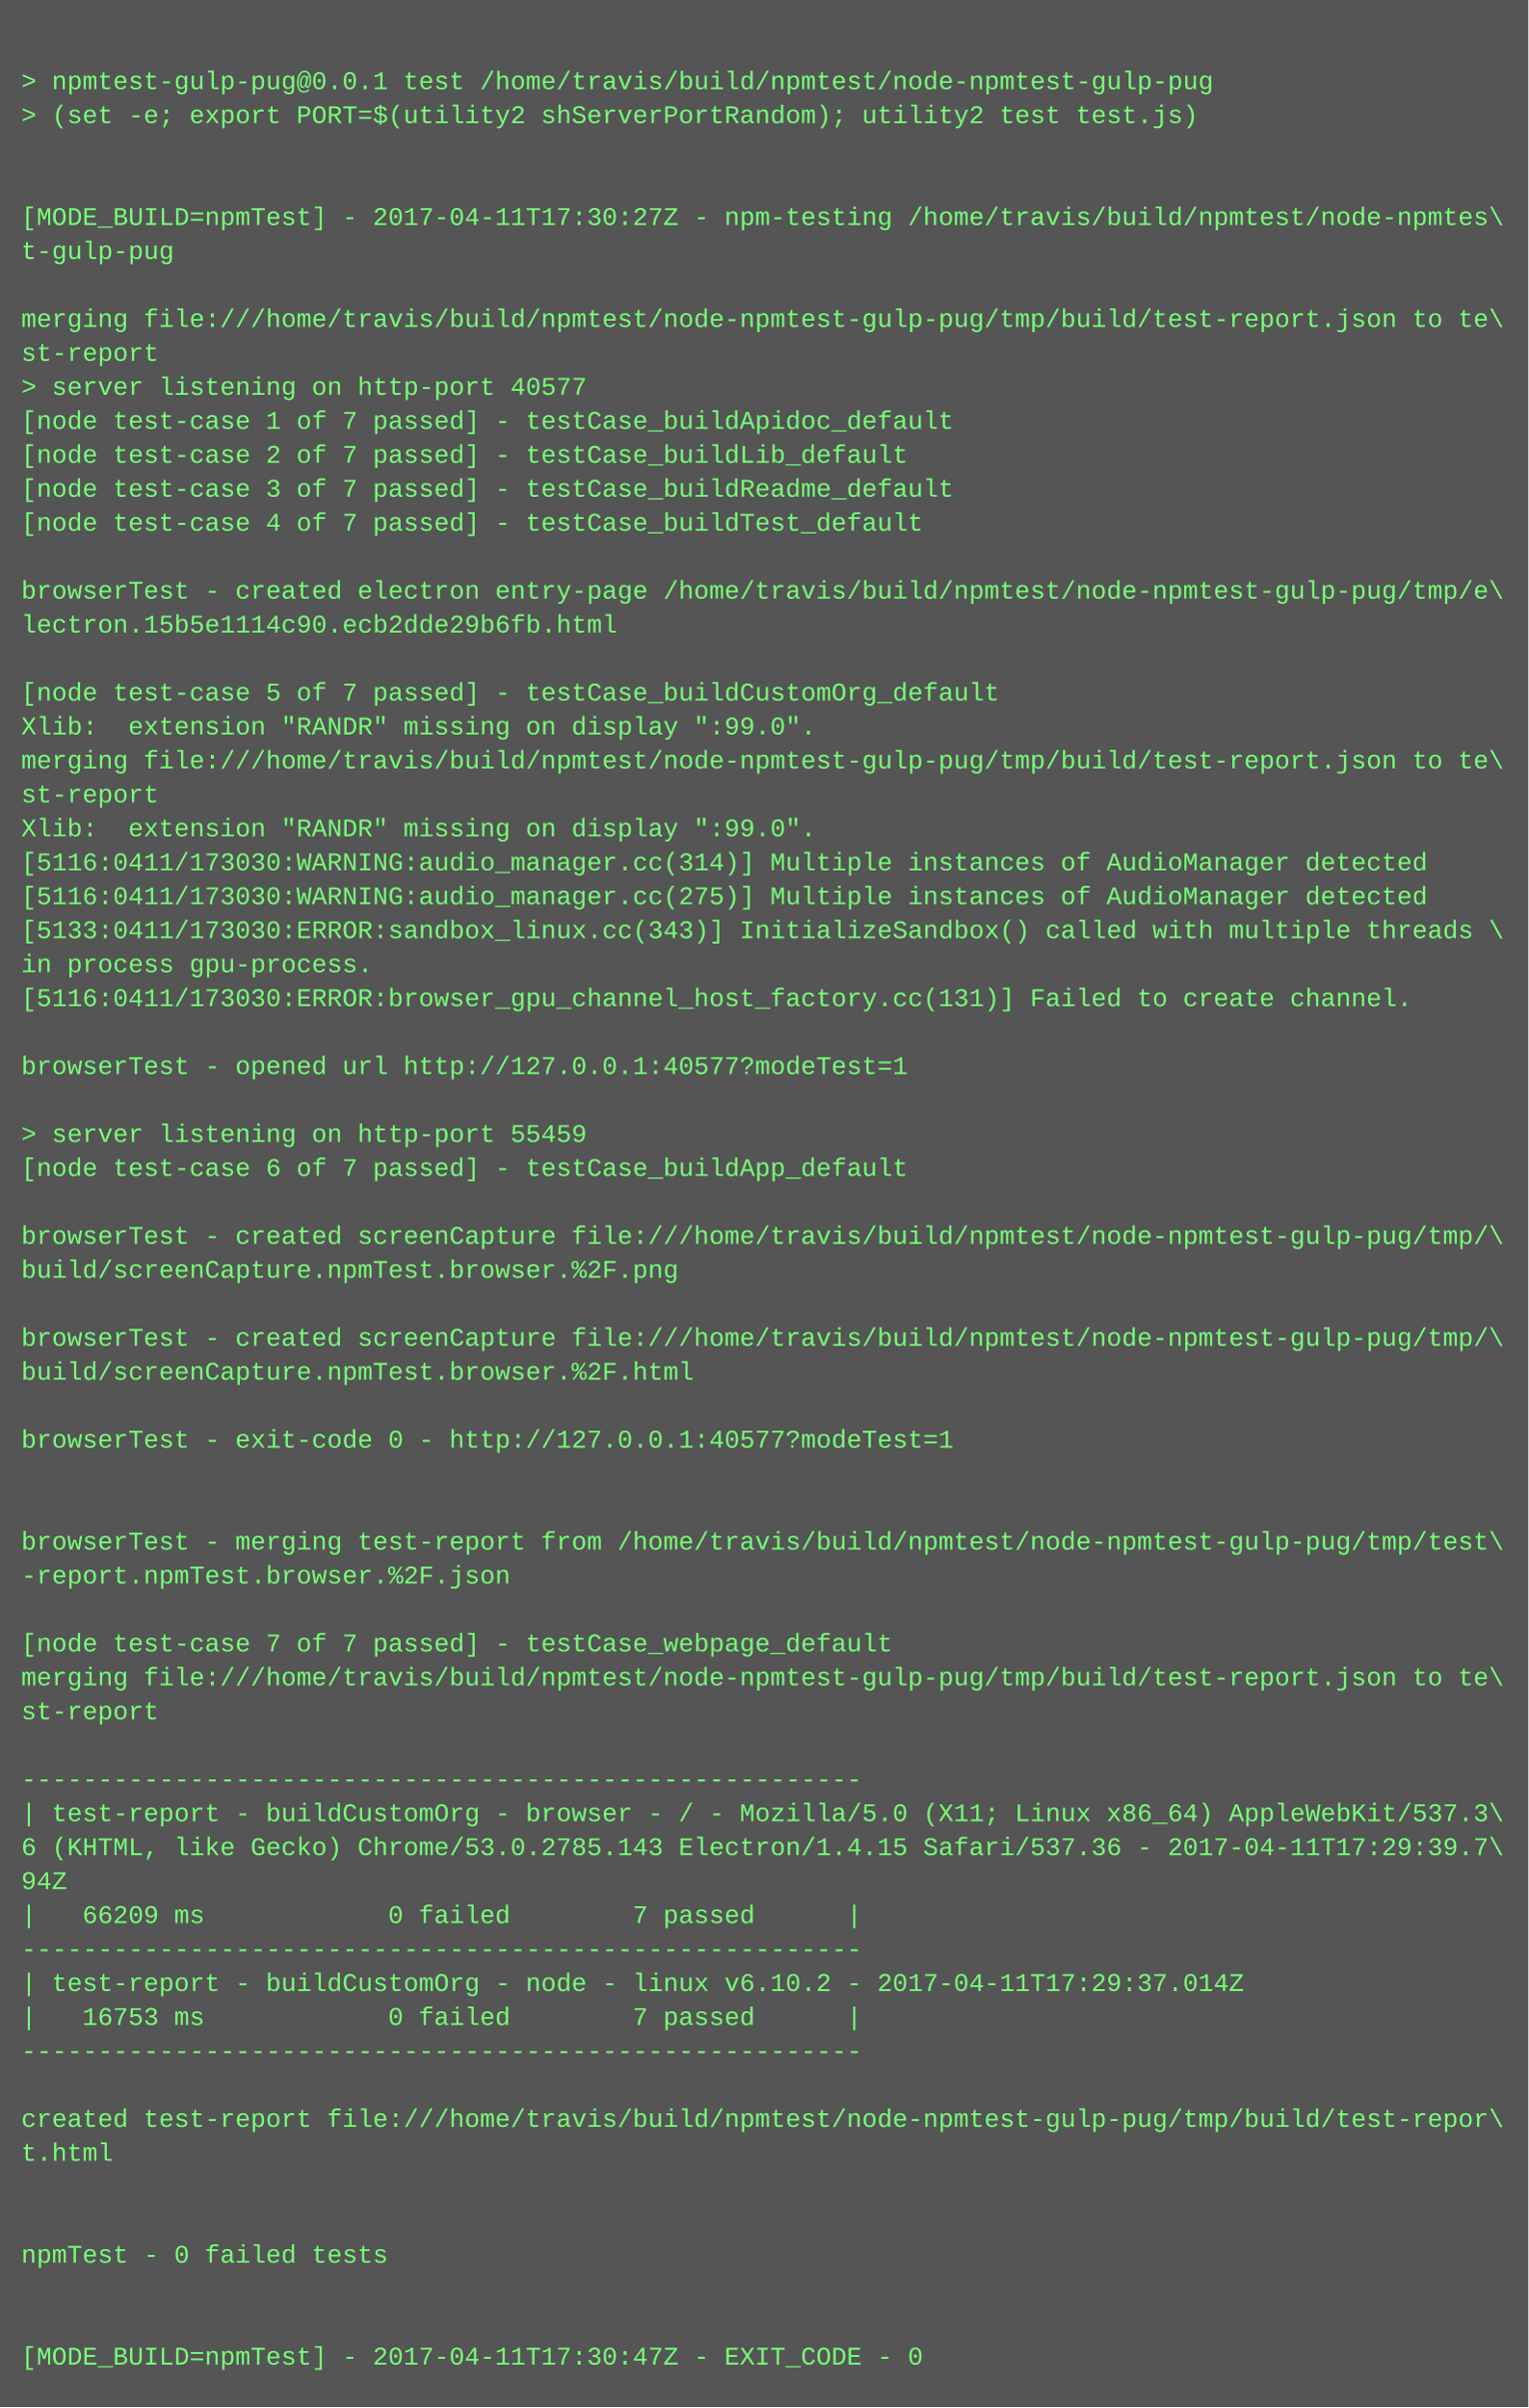
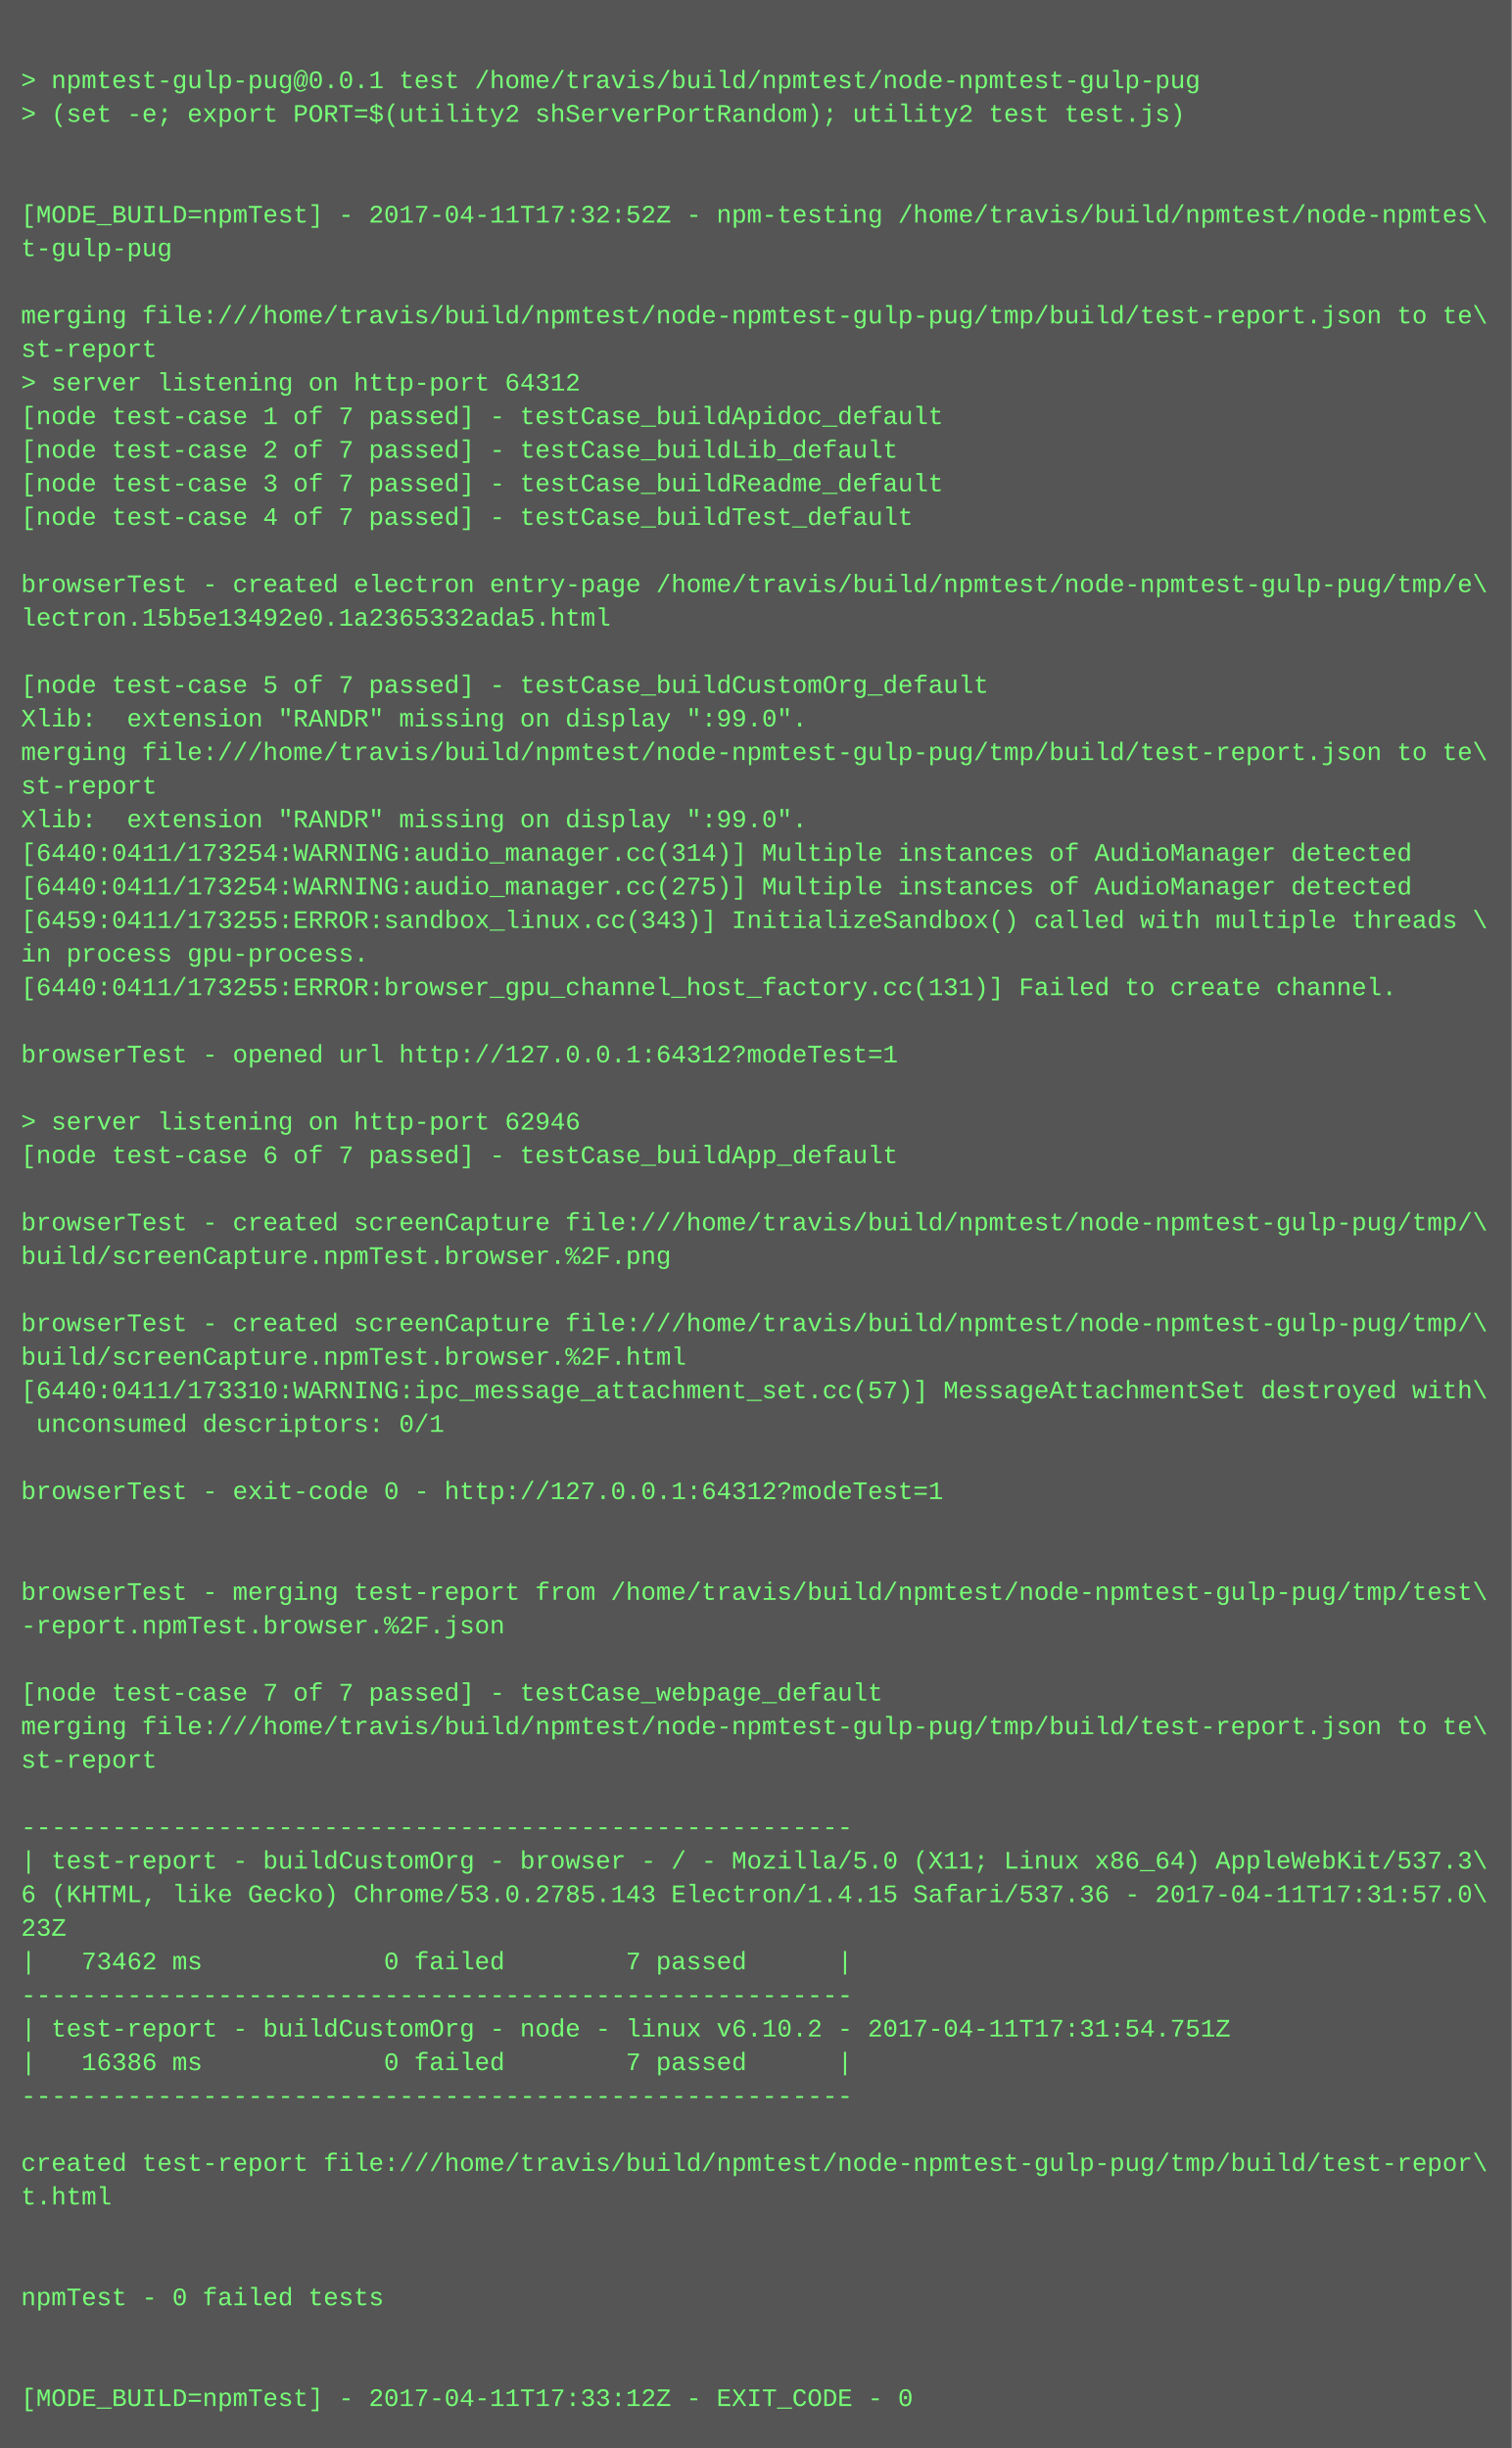
- <svg xmlns="http://www.w3.org/2000/svg" height="1134" width="720">
-   <rect height="1134" fill="#555" width="720" />
+ <svg xmlns="http://www.w3.org/2000/svg" height="1166" width="720">
+   <rect height="1166" fill="#555" width="720" />
  <text fill="#7f7" font-family="Courier New" font-size="12" xml:space="preserve">
    <tspan x="10" y="26" />
    <tspan x="10" y="42">&gt; npmtest-gulp-pug@0.0.1 test /home/travis/build/npmtest/node-npmtest-gulp-pug</tspan>
    <tspan x="10" y="58">&gt; (set -e; export PORT=$(utility2 shServerPortRandom); utility2 test test.js)</tspan>
    <tspan x="10" y="74" />
    <tspan x="10" y="90" />
-     <tspan x="10" y="106">[MODE_BUILD=npmTest] - 2017-04-11T17:30:27Z - npm-testing /home/travis/build/npmtest/node-npmtes\</tspan>
+     <tspan x="10" y="106">[MODE_BUILD=npmTest] - 2017-04-11T17:32:52Z - npm-testing /home/travis/build/npmtest/node-npmtes\</tspan>
    <tspan x="10" y="122">t-gulp-pug</tspan>
    <tspan x="10" y="138" />
    <tspan x="10" y="154">merging file:///home/travis/build/npmtest/node-npmtest-gulp-pug/tmp/build/test-report.json to te\</tspan>
    <tspan x="10" y="170">st-report</tspan>
-     <tspan x="10" y="186">&gt; server listening on http-port 40577</tspan>
+     <tspan x="10" y="186">&gt; server listening on http-port 64312</tspan>
    <tspan x="10" y="202">[node test-case 1 of 7 passed] - testCase_buildApidoc_default</tspan>
    <tspan x="10" y="218">[node test-case 2 of 7 passed] - testCase_buildLib_default</tspan>
    <tspan x="10" y="234">[node test-case 3 of 7 passed] - testCase_buildReadme_default</tspan>
    <tspan x="10" y="250">[node test-case 4 of 7 passed] - testCase_buildTest_default</tspan>
    <tspan x="10" y="266" />
    <tspan x="10" y="282">browserTest - created electron entry-page /home/travis/build/npmtest/node-npmtest-gulp-pug/tmp/e\</tspan>
-     <tspan x="10" y="298">lectron.15b5e1114c90.ecb2dde29b6fb.html</tspan>
+     <tspan x="10" y="298">lectron.15b5e13492e0.1a2365332ada5.html</tspan>
    <tspan x="10" y="314" />
    <tspan x="10" y="330">[node test-case 5 of 7 passed] - testCase_buildCustomOrg_default</tspan>
    <tspan x="10" y="346">Xlib:  extension "RANDR" missing on display ":99.0".</tspan>
    <tspan x="10" y="362">merging file:///home/travis/build/npmtest/node-npmtest-gulp-pug/tmp/build/test-report.json to te\</tspan>
    <tspan x="10" y="378">st-report</tspan>
    <tspan x="10" y="394">Xlib:  extension "RANDR" missing on display ":99.0".</tspan>
-     <tspan x="10" y="410">[5116:0411/173030:WARNING:audio_manager.cc(314)] Multiple instances of AudioManager detected</tspan>
-     <tspan x="10" y="426">[5116:0411/173030:WARNING:audio_manager.cc(275)] Multiple instances of AudioManager detected</tspan>
-     <tspan x="10" y="442">[5133:0411/173030:ERROR:sandbox_linux.cc(343)] InitializeSandbox() called with multiple threads \</tspan>
+     <tspan x="10" y="410">[6440:0411/173254:WARNING:audio_manager.cc(314)] Multiple instances of AudioManager detected</tspan>
+     <tspan x="10" y="426">[6440:0411/173254:WARNING:audio_manager.cc(275)] Multiple instances of AudioManager detected</tspan>
+     <tspan x="10" y="442">[6459:0411/173255:ERROR:sandbox_linux.cc(343)] InitializeSandbox() called with multiple threads \</tspan>
    <tspan x="10" y="458">in process gpu-process. </tspan>
-     <tspan x="10" y="474">[5116:0411/173030:ERROR:browser_gpu_channel_host_factory.cc(131)] Failed to create channel.</tspan>
+     <tspan x="10" y="474">[6440:0411/173255:ERROR:browser_gpu_channel_host_factory.cc(131)] Failed to create channel.</tspan>
    <tspan x="10" y="490" />
-     <tspan x="10" y="506">browserTest - opened url http://127.0.0.1:40577?modeTest=1</tspan>
+     <tspan x="10" y="506">browserTest - opened url http://127.0.0.1:64312?modeTest=1</tspan>
    <tspan x="10" y="522" />
-     <tspan x="10" y="538">&gt; server listening on http-port 55459</tspan>
+     <tspan x="10" y="538">&gt; server listening on http-port 62946</tspan>
    <tspan x="10" y="554">[node test-case 6 of 7 passed] - testCase_buildApp_default</tspan>
    <tspan x="10" y="570" />
    <tspan x="10" y="586">browserTest - created screenCapture file:///home/travis/build/npmtest/node-npmtest-gulp-pug/tmp/\</tspan>
    <tspan x="10" y="602">build/screenCapture.npmTest.browser.%2F.png</tspan>
    <tspan x="10" y="618" />
    <tspan x="10" y="634">browserTest - created screenCapture file:///home/travis/build/npmtest/node-npmtest-gulp-pug/tmp/\</tspan>
    <tspan x="10" y="650">build/screenCapture.npmTest.browser.%2F.html</tspan>
-     <tspan x="10" y="666" />
-     <tspan x="10" y="682">browserTest - exit-code 0 - http://127.0.0.1:40577?modeTest=1</tspan>
+     <tspan x="10" y="666">[6440:0411/173310:WARNING:ipc_message_attachment_set.cc(57)] MessageAttachmentSet destroyed with\</tspan>
+     <tspan x="10" y="682"> unconsumed descriptors: 0/1</tspan>
    <tspan x="10" y="698" />
-     <tspan x="10" y="714" />
-     <tspan x="10" y="730">browserTest - merging test-report from /home/travis/build/npmtest/node-npmtest-gulp-pug/tmp/test\</tspan>
-     <tspan x="10" y="746">-report.npmTest.browser.%2F.json</tspan>
-     <tspan x="10" y="762" />
-     <tspan x="10" y="778">[node test-case 7 of 7 passed] - testCase_webpage_default</tspan>
-     <tspan x="10" y="794">merging file:///home/travis/build/npmtest/node-npmtest-gulp-pug/tmp/build/test-report.json to te\</tspan>
-     <tspan x="10" y="810">st-report</tspan>
-     <tspan x="10" y="826" />
-     <tspan x="10" y="842">-------------------------------------------------------</tspan>
-     <tspan x="10" y="858">| test-report - buildCustomOrg - browser - / - Mozilla/5.0 (X11; Linux x86_64) AppleWebKit/537.3\</tspan>
-     <tspan x="10" y="874">6 (KHTML, like Gecko) Chrome/53.0.2785.143 Electron/1.4.15 Safari/537.36 - 2017-04-11T17:29:39.7\</tspan>
-     <tspan x="10" y="890">94Z</tspan>
-     <tspan x="10" y="906">|   66209 ms            0 failed        7 passed      |</tspan>
-     <tspan x="10" y="922">-------------------------------------------------------</tspan>
-     <tspan x="10" y="938">| test-report - buildCustomOrg - node - linux v6.10.2 - 2017-04-11T17:29:37.014Z</tspan>
-     <tspan x="10" y="954">|   16753 ms            0 failed        7 passed      |</tspan>
-     <tspan x="10" y="970">-------------------------------------------------------</tspan>
-     <tspan x="10" y="986" />
-     <tspan x="10" y="1002">created test-report file:///home/travis/build/npmtest/node-npmtest-gulp-pug/tmp/build/test-repor\</tspan>
-     <tspan x="10" y="1018">t.html</tspan>
-     <tspan x="10" y="1034" />
-     <tspan x="10" y="1050" />
-     <tspan x="10" y="1066">npmTest - 0 failed tests</tspan>
+     <tspan x="10" y="714">browserTest - exit-code 0 - http://127.0.0.1:64312?modeTest=1</tspan>
+     <tspan x="10" y="730" />
+     <tspan x="10" y="746" />
+     <tspan x="10" y="762">browserTest - merging test-report from /home/travis/build/npmtest/node-npmtest-gulp-pug/tmp/test\</tspan>
+     <tspan x="10" y="778">-report.npmTest.browser.%2F.json</tspan>
+     <tspan x="10" y="794" />
+     <tspan x="10" y="810">[node test-case 7 of 7 passed] - testCase_webpage_default</tspan>
+     <tspan x="10" y="826">merging file:///home/travis/build/npmtest/node-npmtest-gulp-pug/tmp/build/test-report.json to te\</tspan>
+     <tspan x="10" y="842">st-report</tspan>
+     <tspan x="10" y="858" />
+     <tspan x="10" y="874">-------------------------------------------------------</tspan>
+     <tspan x="10" y="890">| test-report - buildCustomOrg - browser - / - Mozilla/5.0 (X11; Linux x86_64) AppleWebKit/537.3\</tspan>
+     <tspan x="10" y="906">6 (KHTML, like Gecko) Chrome/53.0.2785.143 Electron/1.4.15 Safari/537.36 - 2017-04-11T17:31:57.0\</tspan>
+     <tspan x="10" y="922">23Z</tspan>
+     <tspan x="10" y="938">|   73462 ms            0 failed        7 passed      |</tspan>
+     <tspan x="10" y="954">-------------------------------------------------------</tspan>
+     <tspan x="10" y="970">| test-report - buildCustomOrg - node - linux v6.10.2 - 2017-04-11T17:31:54.751Z</tspan>
+     <tspan x="10" y="986">|   16386 ms            0 failed        7 passed      |</tspan>
+     <tspan x="10" y="1002">-------------------------------------------------------</tspan>
+     <tspan x="10" y="1018" />
+     <tspan x="10" y="1034">created test-report file:///home/travis/build/npmtest/node-npmtest-gulp-pug/tmp/build/test-repor\</tspan>
+     <tspan x="10" y="1050">t.html</tspan>
+     <tspan x="10" y="1066" />
    <tspan x="10" y="1082" />
-     <tspan x="10" y="1098" />
-     <tspan x="10" y="1114">[MODE_BUILD=npmTest] - 2017-04-11T17:30:47Z - EXIT_CODE - 0</tspan>
+     <tspan x="10" y="1098">npmTest - 0 failed tests</tspan>
+     <tspan x="10" y="1114" />
+     <tspan x="10" y="1130" />
+     <tspan x="10" y="1146">[MODE_BUILD=npmTest] - 2017-04-11T17:33:12Z - EXIT_CODE - 0</tspan>
  </text>
</svg>
